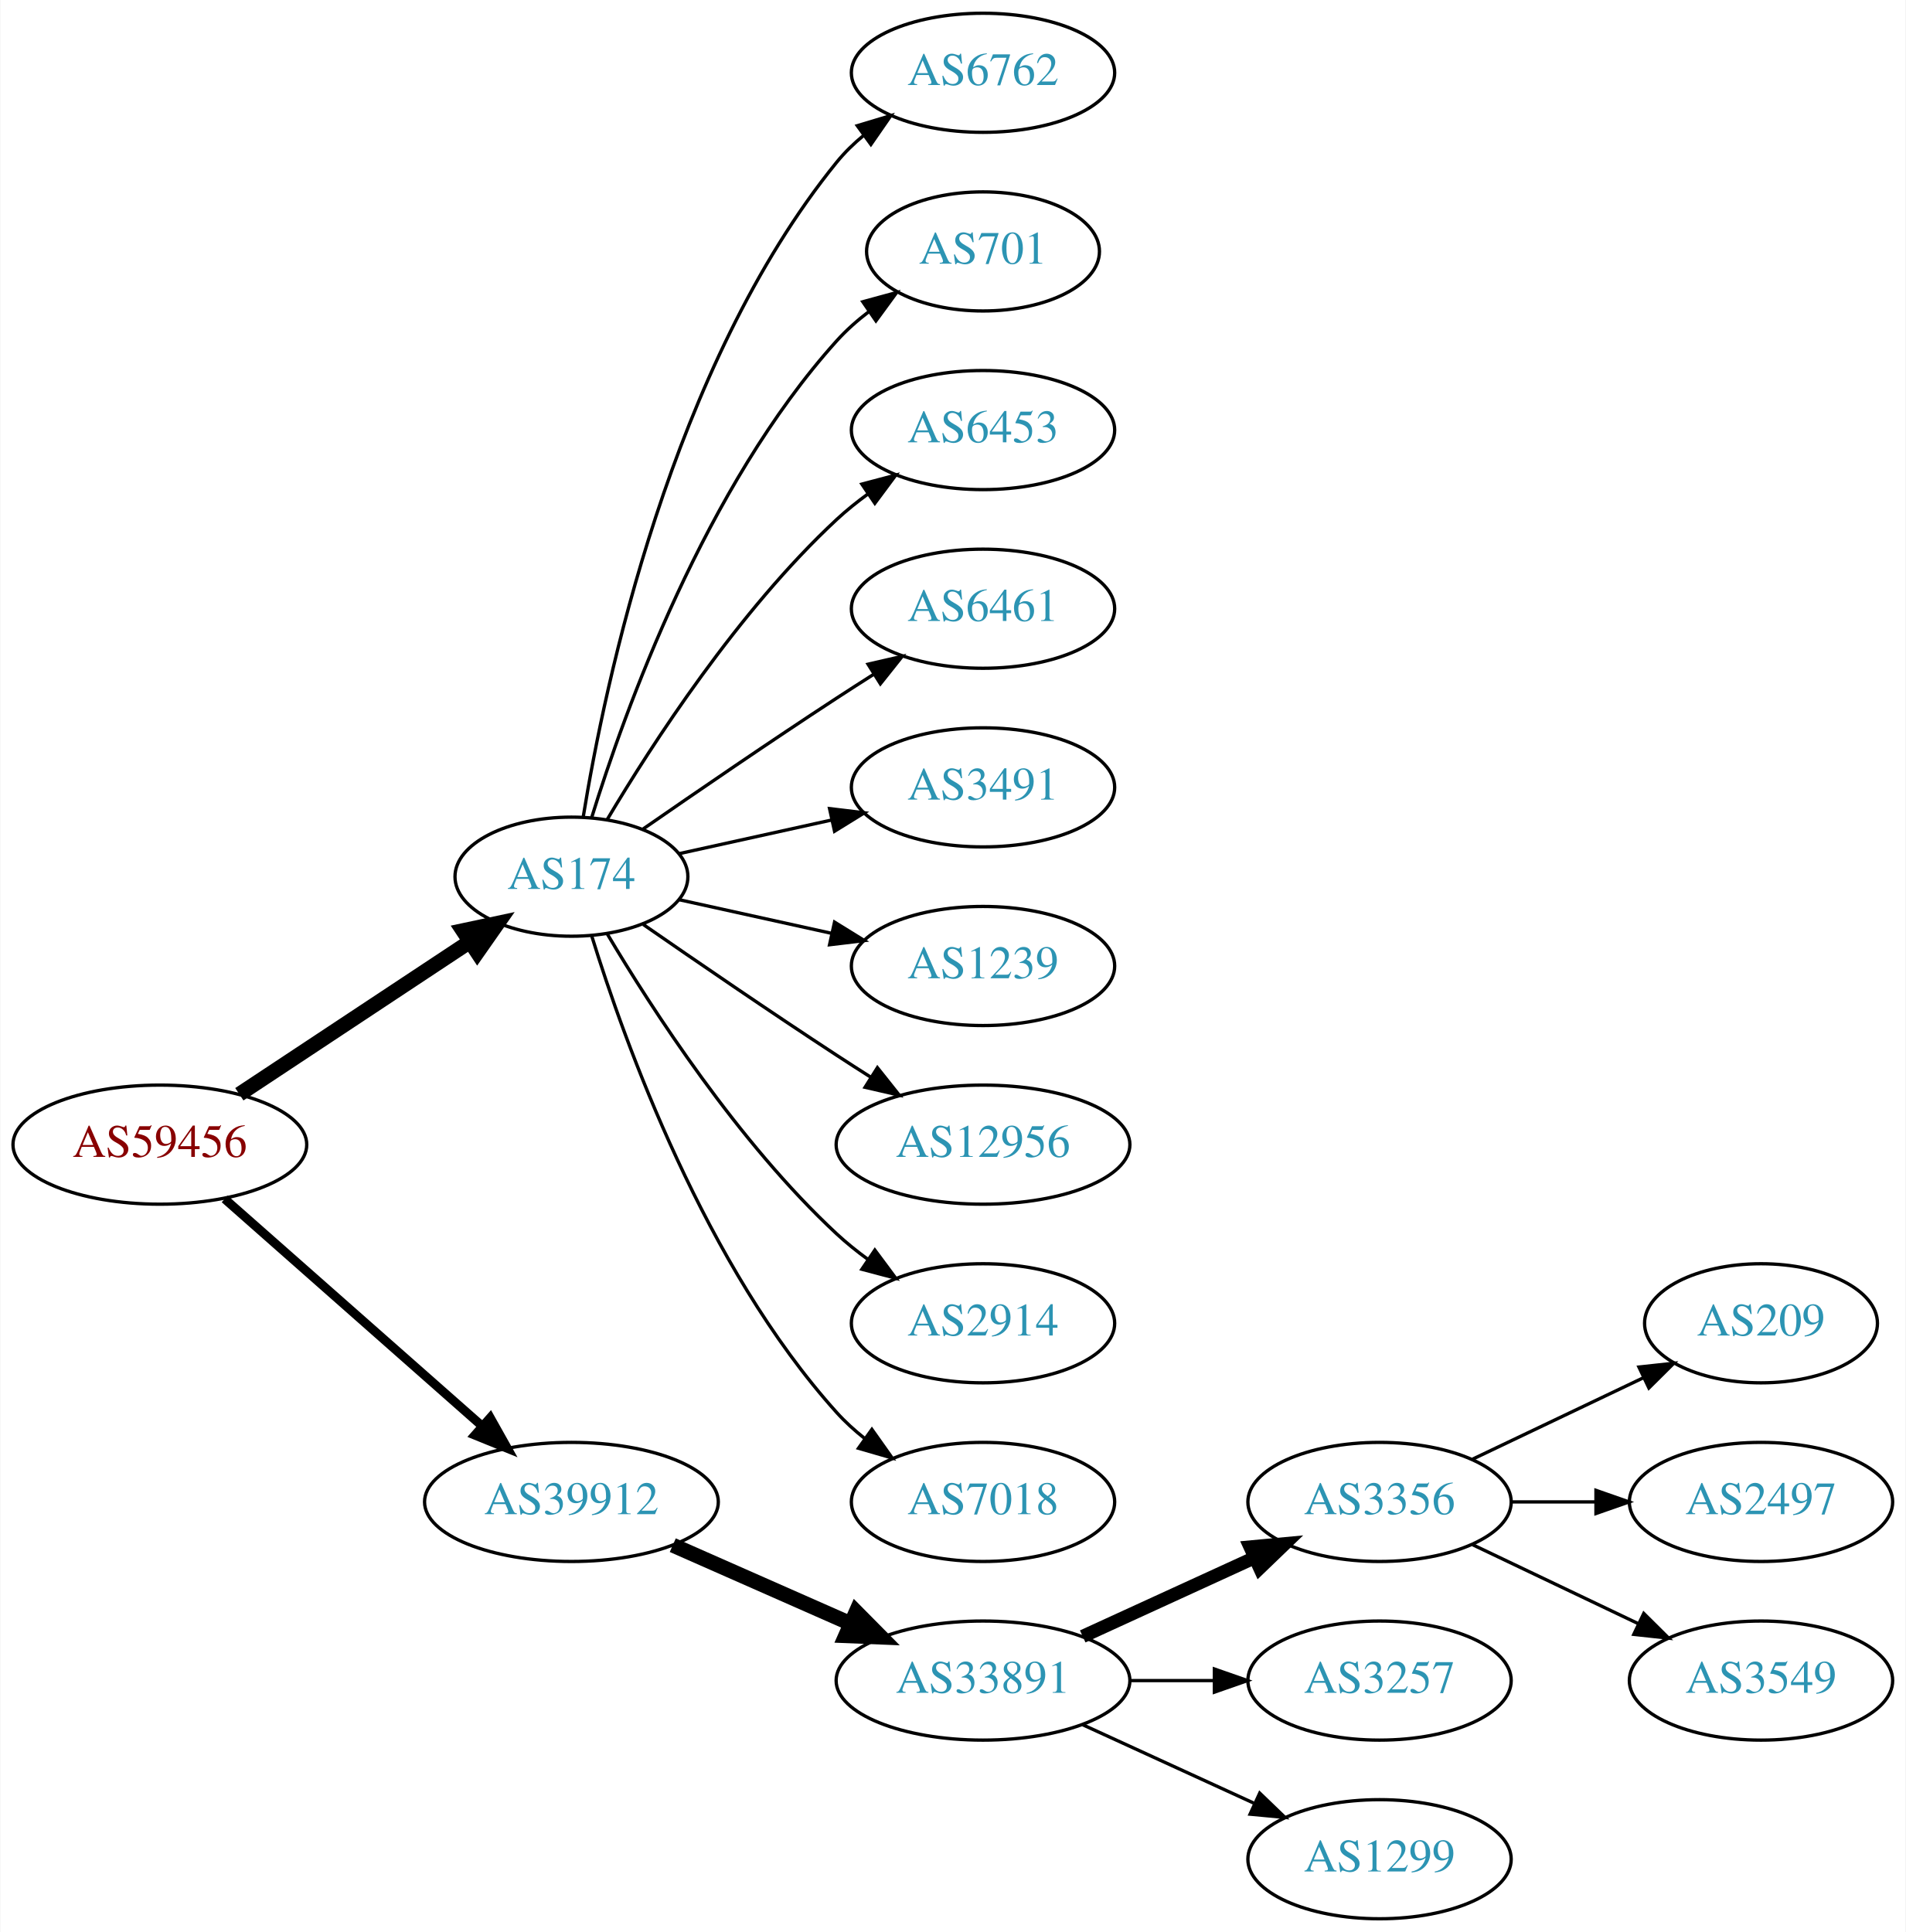
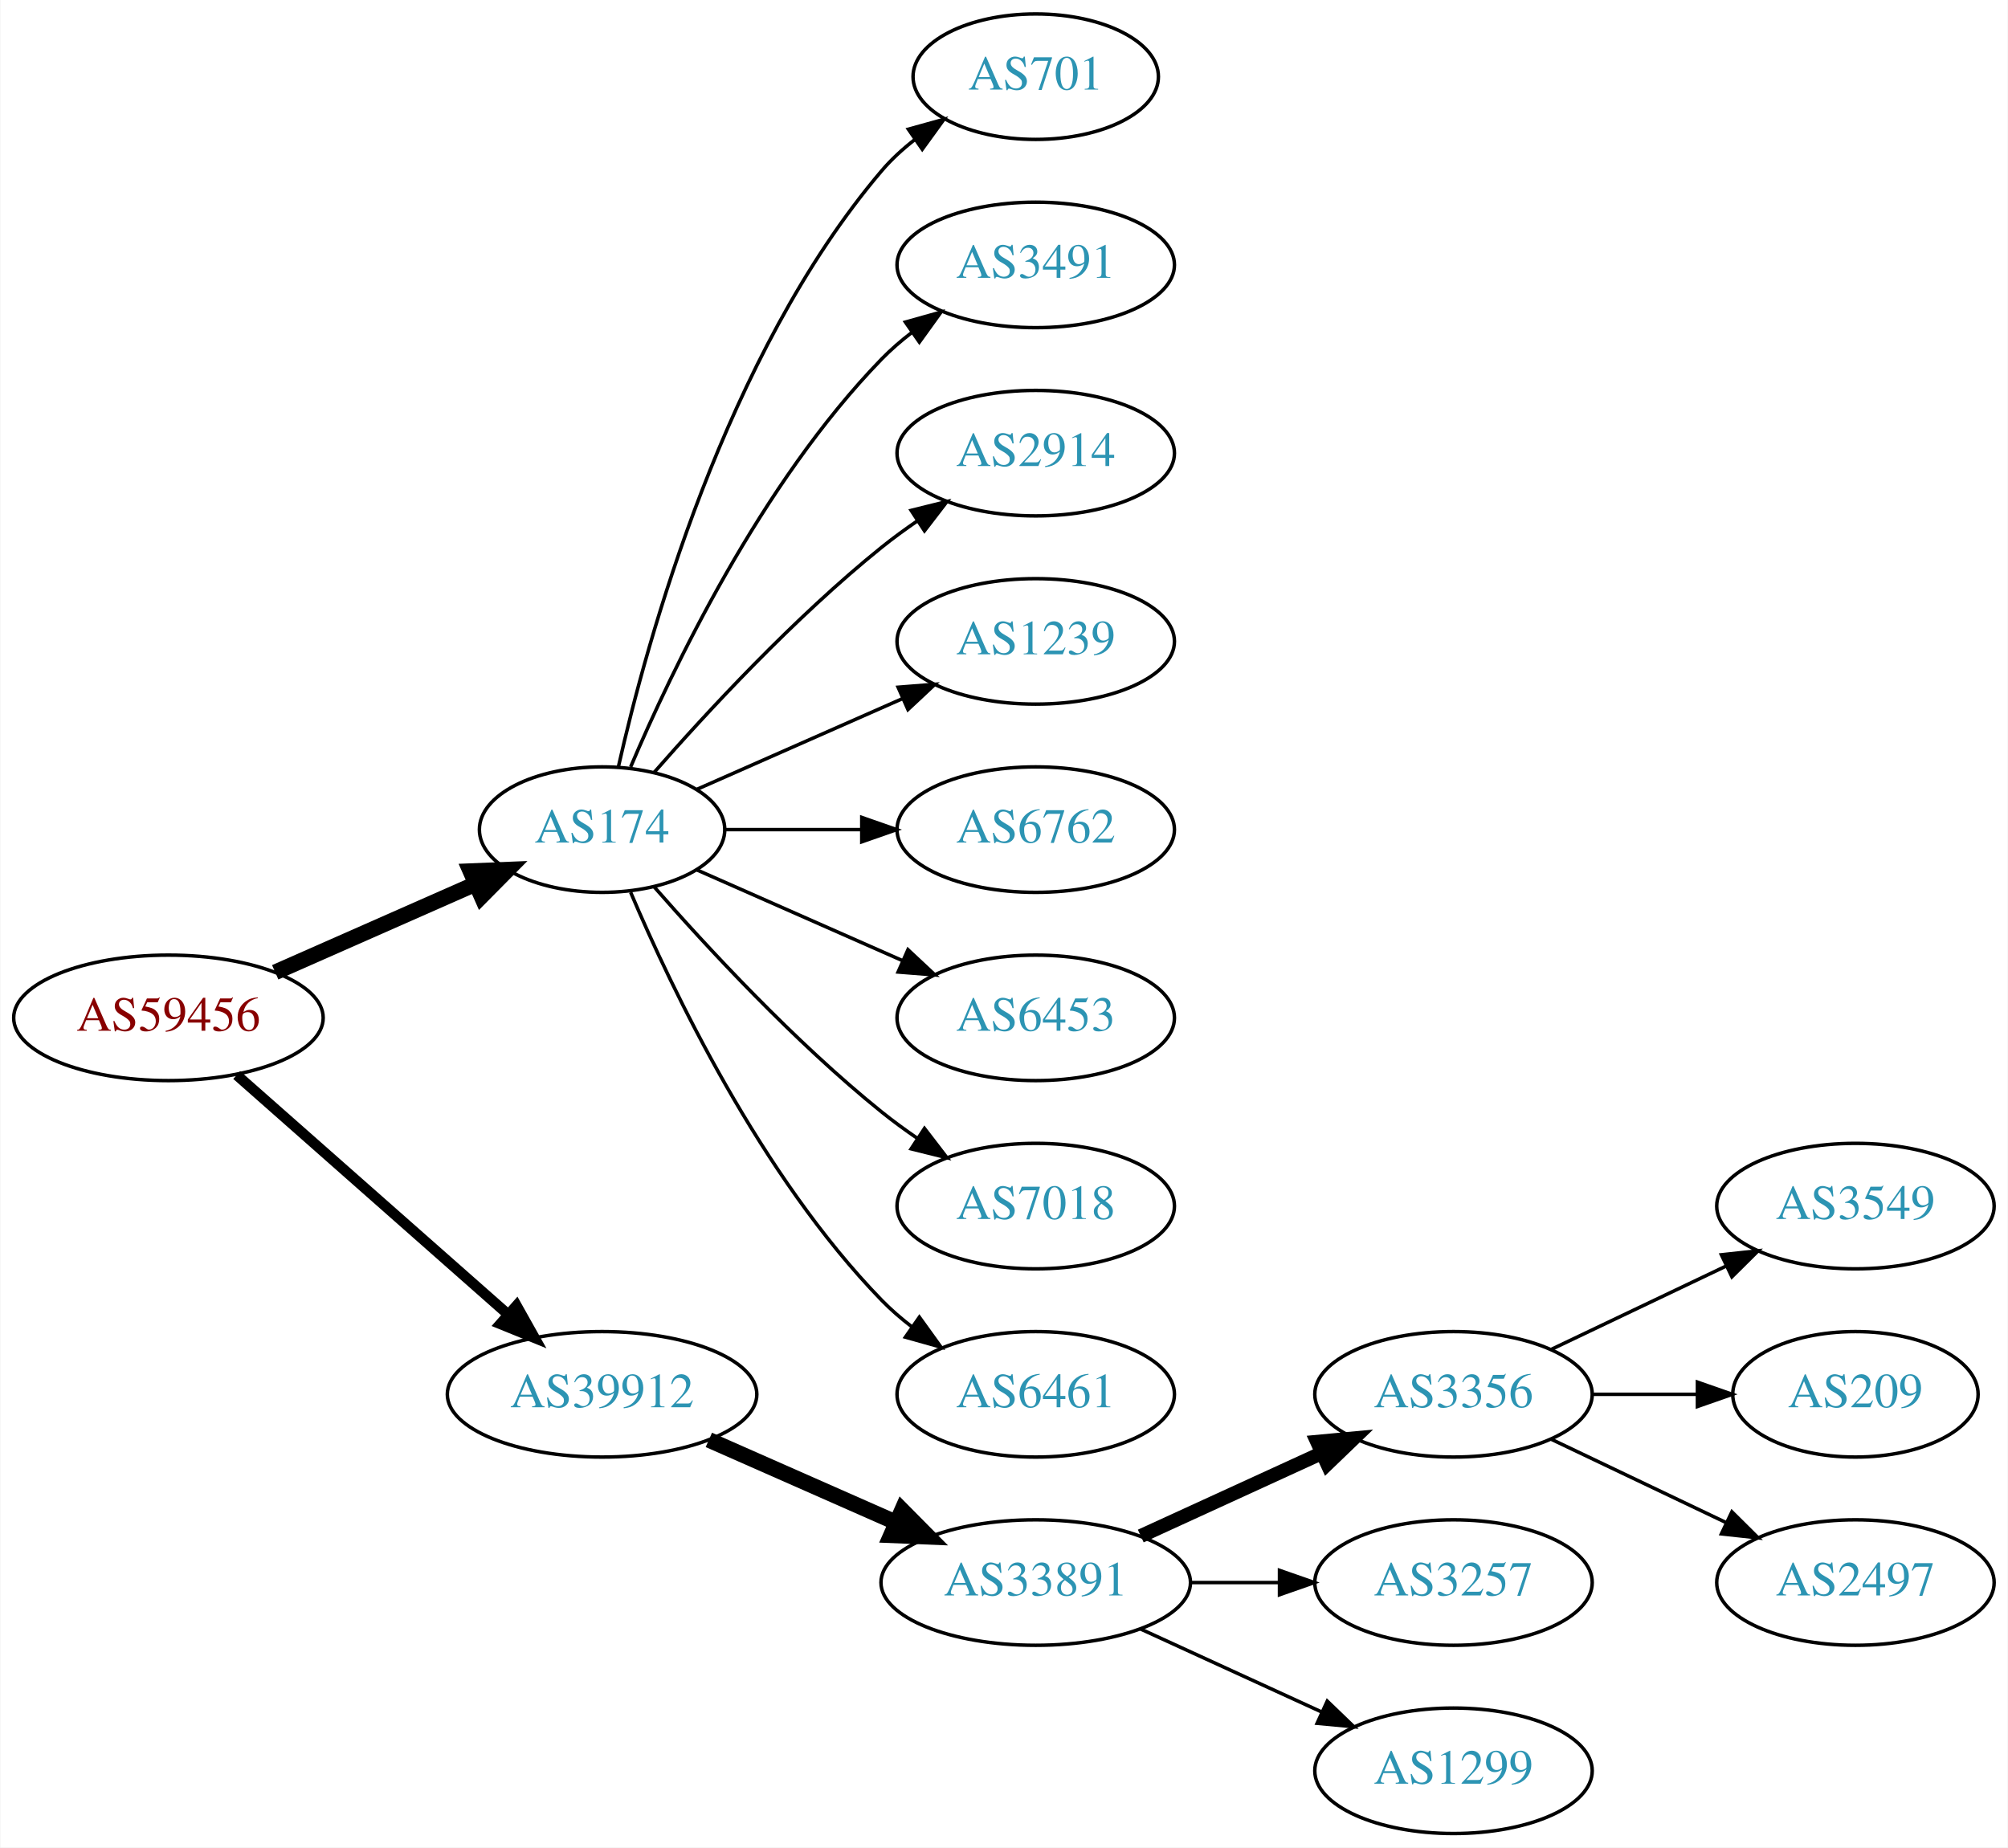
- <svg xmlns="http://www.w3.org/2000/svg" xmlns:xlink="http://www.w3.org/1999/xlink" width="576pt" height="584pt" viewBox="0.00 0.00 575.76 584.00">
-   <g id="graph0" class="graph" transform="scale(1 1) rotate(0) translate(4 580)">
-     <polygon fill="white" stroke="none" points="-4,4 -4,-580 571.762,-580 571.762,4 -4,4" />
+ <svg xmlns="http://www.w3.org/2000/svg" xmlns:xlink="http://www.w3.org/1999/xlink" width="576pt" height="530pt" viewBox="0.00 0.00 575.76 530.00">
+   <g id="graph0" class="graph" transform="scale(1 1) rotate(0) translate(4 526)">
+     <polygon fill="white" stroke="none" points="-4,4 -4,-526 571.762,-526 571.762,4 -4,4" />
    <g id="node1" class="node">
      <g id="a_node1">
        <a xlink:href="/asn/59456" xlink:title="AS59456 ~ Cloud-Brokers IT-Services GmbH [AT]">
          <ellipse fill="#ffffff" stroke="black" cx="44.196" cy="-234" rx="44.393" ry="18" />
          <text text-anchor="middle" x="44.196" y="-230.3" font-family="Times,serif" font-size="14.00" fill="#880000">AS59456</text>
        </a>
      </g>
    </g>
    <g id="node2" class="node">
      <g id="a_node2">
        <a xlink:href="/asn/174" xlink:title="AS174 ~ Cogent Communications [US]">
-           <ellipse fill="#ffffff" stroke="black" cx="168.588" cy="-315" rx="35.194" ry="18" />
-           <text text-anchor="middle" x="168.588" y="-311.3" font-family="Times,serif" font-size="14.00" fill="#2c94b3">AS174</text>
+           <ellipse fill="#ffffff" stroke="black" cx="168.588" cy="-288" rx="35.194" ry="18" />
+           <text text-anchor="middle" x="168.588" y="-284.3" font-family="Times,serif" font-size="14.00" fill="#2c94b3">AS174</text>
        </a>
      </g>
    </g>
    <g id="edge1" class="edge">
-       <path fill="none" stroke="black" stroke-width="4.5" d="M68.217,-249.235C87.936,-262.286 116.46,-281.163 137.894,-295.348" />
-       <polygon fill="black" stroke="black" stroke-width="4.5" points="135.796,-298.681 146.308,-300.917 140.142,-292.114 135.796,-298.681" />
+       <path fill="none" stroke="black" stroke-width="4.5" d="M74.824,-247.072C92.095,-254.692 113.985,-264.35 132.164,-272.371" />
+       <polygon fill="black" stroke="black" stroke-width="4.5" points="130.819,-276.081 141.557,-276.515 133.997,-268.876 130.819,-276.081" />
    </g>
    <g id="node3" class="node">
      <g id="a_node3">
        <a xlink:href="/asn/39912" xlink:title="AS39912 ~ oja.at GmbH [AT]">
          <ellipse fill="#ffffff" stroke="black" cx="168.588" cy="-126" rx="44.393" ry="18" />
          <text text-anchor="middle" x="168.588" y="-122.3" font-family="Times,serif" font-size="14.00" fill="#2c94b3">AS39912</text>
        </a>
      </g>
    </g>
    <g id="edge2" class="edge">
-       <path fill="none" stroke="black" stroke-width="2.7" d="M63.785,-217.597C84.482,-199.333 118.089,-169.678 141.434,-149.079" />
-       <polygon fill="black" stroke="black" stroke-width="2.7" points="144.043,-151.444 149.226,-142.203 139.412,-146.195 144.043,-151.444" />
+       <path fill="none" stroke="black" stroke-width="3" d="M63.785,-217.597C84.482,-199.333 118.089,-169.678 141.434,-149.079" />
+       <polygon fill="black" stroke="black" stroke-width="3" points="144.043,-151.444 149.226,-142.203 139.412,-146.195 144.043,-151.444" />
    </g>
    <g id="node4" class="node">
      <g id="a_node4">
-         <a xlink:href="/asn/6762" xlink:title="AS6762 ~ TELECOM ITALIA SPARKLE S.p.A. [IT]">
-           <ellipse fill="#ffffff" stroke="black" cx="292.98" cy="-558" rx="39.794" ry="18" />
-           <text text-anchor="middle" x="292.98" y="-554.3" font-family="Times,serif" font-size="14.00" fill="#2c94b3">AS6762</text>
-         </a>
-       </g>
-     </g>
-     <g id="edge3" class="edge">
-       <path fill="none" stroke="black" d="M172.169,-333.178C178.624,-372.997 198.695,-469.286 248.784,-531 251.153,-533.918 253.926,-536.612 256.903,-539.075" />
-       <polygon fill="black" stroke="black" points="254.978,-542.003 265.125,-545.052 259.094,-536.341 254.978,-542.003" />
-     </g>
-     <g id="node5" class="node">
-       <g id="a_node5">
        <a xlink:href="/asn/701" xlink:title="AS701 ~ UUNET [US]">
          <ellipse fill="#ffffff" stroke="black" cx="292.98" cy="-504" rx="35.194" ry="18" />
          <text text-anchor="middle" x="292.98" y="-500.3" font-family="Times,serif" font-size="14.00" fill="#2c94b3">AS701</text>
        </a>
      </g>
    </g>
+     <g id="edge3" class="edge">
+       <path fill="none" stroke="black" d="M173.282,-306.075C181.422,-342.148 203.855,-424.14 248.784,-477 251.555,-480.26 254.821,-483.252 258.296,-485.961" />
+       <polygon fill="black" stroke="black" points="256.44,-488.932 266.65,-491.761 260.432,-483.182 256.44,-488.932" />
+     </g>
+     <g id="node5" class="node">
+       <g id="a_node5">
+         <a xlink:href="/asn/3491" xlink:title="AS3491 ~ PCCW Global, Inc. [US]">
+           <ellipse fill="#ffffff" stroke="black" cx="292.98" cy="-450" rx="39.794" ry="18" />
+           <text text-anchor="middle" x="292.98" y="-446.3" font-family="Times,serif" font-size="14.00" fill="#2c94b3">AS3491</text>
+         </a>
+       </g>
+     </g>
    <g id="edge4" class="edge">
-       <path fill="none" stroke="black" d="M174.726,-332.94C184.629,-364.979 208.966,-432.812 248.784,-477 251.648,-480.178 254.972,-483.119 258.48,-485.8" />
-       <polygon fill="black" stroke="black" points="256.646,-488.786 266.869,-491.569 260.613,-483.018 256.646,-488.786" />
+       <path fill="none" stroke="black" d="M176.779,-305.975C188.546,-333.682 214.12,-387.348 248.784,-423 251.404,-425.695 254.345,-428.239 257.428,-430.608" />
+       <polygon fill="black" stroke="black" points="255.594,-433.597 265.796,-436.455 259.603,-427.859 255.594,-433.597" />
    </g>
    <g id="node6" class="node">
      <g id="a_node6">
-         <a xlink:href="/asn/6453" xlink:title="AS6453 ~ TATA COMMUNICATIONS (AMERICA) INC [US]">
-           <ellipse fill="#ffffff" stroke="black" cx="292.98" cy="-450" rx="39.794" ry="18" />
-           <text text-anchor="middle" x="292.98" y="-446.3" font-family="Times,serif" font-size="14.00" fill="#2c94b3">AS6453</text>
+         <a xlink:href="/asn/2914" xlink:title="AS2914 ~ NTT America, Inc. [US]">
+           <ellipse fill="#ffffff" stroke="black" cx="292.98" cy="-396" rx="39.794" ry="18" />
+           <text text-anchor="middle" x="292.98" y="-392.3" font-family="Times,serif" font-size="14.00" fill="#2c94b3">AS2914</text>
        </a>
      </g>
    </g>
    <g id="edge5" class="edge">
-       <path fill="none" stroke="black" d="M179.401,-332.279C192.907,-355.011 218.967,-395.314 248.784,-423 251.691,-425.699 254.904,-428.28 258.228,-430.703" />
-       <polygon fill="black" stroke="black" points="256.363,-433.667 266.606,-436.375 260.287,-427.87 256.363,-433.667" />
+       <path fill="none" stroke="black" d="M183.462,-304.345C198.532,-321.559 223.81,-348.901 248.784,-369 252.04,-371.62 255.565,-374.192 259.149,-376.646" />
+       <polygon fill="black" stroke="black" points="257.237,-379.577 267.522,-382.121 261.068,-373.719 257.237,-379.577" />
    </g>
    <g id="node7" class="node">
      <g id="a_node7">
-         <a xlink:href="/asn/6461" xlink:title="AS6461 ~ Zayo Bandwidth [US]">
-           <ellipse fill="#ffffff" stroke="black" cx="292.98" cy="-396" rx="39.794" ry="18" />
-           <text text-anchor="middle" x="292.98" y="-392.3" font-family="Times,serif" font-size="14.00" fill="#2c94b3">AS6461</text>
+         <a xlink:href="/asn/1239" xlink:title="AS1239 ~ Sprint [US]">
+           <ellipse fill="#ffffff" stroke="black" cx="292.98" cy="-342" rx="39.794" ry="18" />
+           <text text-anchor="middle" x="292.98" y="-338.3" font-family="Times,serif" font-size="14.00" fill="#2c94b3">AS1239</text>
        </a>
      </g>
    </g>
    <g id="edge6" class="edge">
-       <path fill="none" stroke="black" d="M190.279,-329.44C206.17,-340.449 228.721,-355.897 248.784,-369 252.366,-371.339 256.137,-373.759 259.897,-376.144" />
-       <polygon fill="black" stroke="black" points="258.23,-379.231 268.558,-381.596 261.959,-373.307 258.23,-379.231" />
+       <path fill="none" stroke="black" d="M195.844,-299.584C213.03,-307.167 235.743,-317.188 254.777,-325.586" />
+       <polygon fill="black" stroke="black" points="253.503,-328.849 264.065,-329.684 256.329,-322.445 253.503,-328.849" />
    </g>
    <g id="node8" class="node">
      <g id="a_node8">
-         <a xlink:href="/asn/3491" xlink:title="AS3491 ~ PCCW Global, Inc. [US]">
-           <ellipse fill="#ffffff" stroke="black" cx="292.98" cy="-342" rx="39.794" ry="18" />
-           <text text-anchor="middle" x="292.98" y="-338.3" font-family="Times,serif" font-size="14.00" fill="#2c94b3">AS3491</text>
+         <a xlink:href="/asn/6762" xlink:title="AS6762 ~ TELECOM ITALIA SPARKLE S.p.A. [IT]">
+           <ellipse fill="#ffffff" stroke="black" cx="292.98" cy="-288" rx="39.794" ry="18" />
+           <text text-anchor="middle" x="292.98" y="-284.3" font-family="Times,serif" font-size="14.00" fill="#2c94b3">AS6762</text>
        </a>
      </g>
    </g>
    <g id="edge7" class="edge">
-       <path fill="none" stroke="black" d="M201.107,-321.953C215.168,-325.055 231.986,-328.765 247.31,-332.146" />
-       <polygon fill="black" stroke="black" points="246.601,-335.573 257.12,-334.31 248.109,-328.738 246.601,-335.573" />
+       <path fill="none" stroke="black" d="M204.007,-288C216.058,-288 229.834,-288 242.852,-288" />
+       <polygon fill="black" stroke="black" points="243.081,-291.5 253.081,-288 243.081,-284.5 243.081,-291.5" />
    </g>
    <g id="node9" class="node">
      <g id="a_node9">
-         <a xlink:href="/asn/1239" xlink:title="AS1239 ~ Sprint [US]">
-           <ellipse fill="#ffffff" stroke="black" cx="292.98" cy="-288" rx="39.794" ry="18" />
-           <text text-anchor="middle" x="292.98" y="-284.3" font-family="Times,serif" font-size="14.00" fill="#2c94b3">AS1239</text>
+         <a xlink:href="/asn/6453" xlink:title="AS6453 ~ TATA COMMUNICATIONS (AMERICA) INC [US]">
+           <ellipse fill="#ffffff" stroke="black" cx="292.98" cy="-234" rx="39.794" ry="18" />
+           <text text-anchor="middle" x="292.98" y="-230.3" font-family="Times,serif" font-size="14.00" fill="#2c94b3">AS6453</text>
        </a>
      </g>
    </g>
    <g id="edge8" class="edge">
-       <path fill="none" stroke="black" d="M201.107,-308.047C215.168,-304.945 231.986,-301.235 247.31,-297.854" />
-       <polygon fill="black" stroke="black" points="248.109,-301.262 257.12,-295.69 246.601,-294.427 248.109,-301.262" />
+       <path fill="none" stroke="black" d="M195.844,-276.416C213.03,-268.833 235.743,-258.812 254.777,-250.414" />
+       <polygon fill="black" stroke="black" points="256.329,-253.555 264.065,-246.316 253.503,-247.151 256.329,-253.555" />
    </g>
    <g id="node10" class="node">
      <g id="a_node10">
-         <a xlink:href="/asn/12956" xlink:title="AS12956 ~ TELXIUS [ES]">
-           <ellipse fill="#ffffff" stroke="black" cx="292.98" cy="-234" rx="44.393" ry="18" />
-           <text text-anchor="middle" x="292.98" y="-230.3" font-family="Times,serif" font-size="14.00" fill="#2c94b3">AS12956</text>
+         <a xlink:href="/asn/7018" xlink:title="AS7018 ~ AT&amp;T Services, Inc. [US]">
+           <ellipse fill="#ffffff" stroke="black" cx="292.98" cy="-180" rx="39.794" ry="18" />
+           <text text-anchor="middle" x="292.98" y="-176.3" font-family="Times,serif" font-size="14.00" fill="#2c94b3">AS7018</text>
        </a>
      </g>
    </g>
    <g id="edge9" class="edge">
-       <path fill="none" stroke="black" d="M190.279,-300.56C206.17,-289.551 228.721,-274.103 248.784,-261 252.105,-258.831 255.587,-256.594 259.074,-254.379" />
-       <polygon fill="black" stroke="black" points="261.063,-257.262 267.656,-248.968 257.33,-251.34 261.063,-257.262" />
+       <path fill="none" stroke="black" d="M183.462,-271.655C198.532,-254.441 223.81,-227.099 248.784,-207 252.04,-204.38 255.565,-201.808 259.149,-199.354" />
+       <polygon fill="black" stroke="black" points="261.068,-202.281 267.522,-193.879 257.237,-196.423 261.068,-202.281" />
    </g>
    <g id="node11" class="node">
      <g id="a_node11">
-         <a xlink:href="/asn/2914" xlink:title="AS2914 ~ NTT America, Inc. [US]">
-           <ellipse fill="#ffffff" stroke="black" cx="292.98" cy="-180" rx="39.794" ry="18" />
-           <text text-anchor="middle" x="292.98" y="-176.3" font-family="Times,serif" font-size="14.00" fill="#2c94b3">AS2914</text>
+         <a xlink:href="/asn/6461" xlink:title="AS6461 ~ Zayo Bandwidth [US]">
+           <ellipse fill="#ffffff" stroke="black" cx="292.98" cy="-126" rx="39.794" ry="18" />
+           <text text-anchor="middle" x="292.98" y="-122.3" font-family="Times,serif" font-size="14.00" fill="#2c94b3">AS6461</text>
        </a>
      </g>
    </g>
    <g id="edge10" class="edge">
-       <path fill="none" stroke="black" d="M179.401,-297.721C192.907,-274.989 218.967,-234.686 248.784,-207 251.691,-204.301 254.904,-201.72 258.228,-199.297" />
-       <polygon fill="black" stroke="black" points="260.287,-202.13 266.606,-193.625 256.363,-196.333 260.287,-202.13" />
+       <path fill="none" stroke="black" d="M176.779,-270.025C188.546,-242.318 214.12,-188.652 248.784,-153 251.404,-150.305 254.345,-147.761 257.428,-145.392" />
+       <polygon fill="black" stroke="black" points="259.603,-148.141 265.796,-139.545 255.594,-142.403 259.603,-148.141" />
    </g>
    <g id="node12" class="node">
      <g id="a_node12">
-         <a xlink:href="/asn/7018" xlink:title="AS7018 ~ AT&amp;T Services, Inc. [US]">
-           <ellipse fill="#ffffff" stroke="black" cx="292.98" cy="-126" rx="39.794" ry="18" />
-           <text text-anchor="middle" x="292.98" y="-122.3" font-family="Times,serif" font-size="14.00" fill="#2c94b3">AS7018</text>
-         </a>
-       </g>
-     </g>
-     <g id="edge11" class="edge">
-       <path fill="none" stroke="black" d="M174.726,-297.06C184.629,-265.021 208.966,-197.188 248.784,-153 251.3,-150.208 254.172,-147.599 257.211,-145.188" />
-       <polygon fill="black" stroke="black" points="259.394,-147.93 265.519,-139.285 255.34,-142.224 259.394,-147.93" />
-     </g>
-     <g id="node13" class="node">
-       <g id="a_node13">
        <a xlink:href="/asn/33891" xlink:title="AS33891 ~ CORE-BACKBONE GMBH GLOBAL NETWORK [DE]">
          <ellipse fill="#ffffff" stroke="black" cx="292.98" cy="-72" rx="44.393" ry="18" />
          <text text-anchor="middle" x="292.98" y="-68.3" font-family="Times,serif" font-size="14.00" fill="#2c94b3">AS33891</text>
        </a>
      </g>
    </g>
-     <g id="edge12" class="edge">
+     <g id="edge11" class="edge">
      <path fill="none" stroke="black" stroke-width="4.5" d="M199.216,-112.928C215.333,-105.817 235.473,-96.931 252.865,-89.258" />
      <polygon fill="black" stroke="black" stroke-width="4.5" points="254.642,-92.778 262.201,-85.139 251.463,-85.573 254.642,-92.778" />
    </g>
-     <g id="node14" class="node">
-       <g id="a_node14">
+     <g id="node13" class="node">
+       <g id="a_node13">
        <a xlink:href="/asn/3356" xlink:title="AS3356 ~ Level 3 Parent, LLC [US]">
          <ellipse fill="#ffffff" stroke="black" cx="412.823" cy="-126" rx="39.794" ry="18" />
          <text text-anchor="middle" x="412.823" y="-122.3" font-family="Times,serif" font-size="14.00" fill="#2c94b3">AS3356</text>
        </a>
      </g>
    </g>
-     <g id="edge13" class="edge">
+     <g id="edge12" class="edge">
      <path fill="none" stroke="black" stroke-width="4" d="M323.11,-85.348C338.721,-92.502 358.119,-101.391 374.791,-109.03" />
      <polygon fill="black" stroke="black" stroke-width="4" points="373.694,-112.378 384.243,-113.362 376.61,-106.014 373.694,-112.378" />
    </g>
-     <g id="node15" class="node">
-       <g id="a_node15">
+     <g id="node14" class="node">
+       <g id="a_node14">
        <a xlink:href="/asn/3257" xlink:title="AS3257 ~ GTT [DE]">
          <ellipse fill="#ffffff" stroke="black" cx="412.823" cy="-72" rx="39.794" ry="18" />
          <text text-anchor="middle" x="412.823" y="-68.3" font-family="Times,serif" font-size="14.00" fill="#2c94b3">AS3257</text>
        </a>
      </g>
    </g>
-     <g id="edge14" class="edge">
+     <g id="edge13" class="edge">
      <path fill="none" stroke="black" d="M337.191,-72C345.504,-72 354.267,-72 362.749,-72" />
      <polygon fill="black" stroke="black" points="362.908,-75.5 372.908,-72 362.908,-68.5 362.908,-75.5" />
    </g>
-     <g id="node16" class="node">
-       <g id="a_node16">
+     <g id="node15" class="node">
+       <g id="a_node15">
        <a xlink:href="/asn/1299" xlink:title="AS1299 ~ Telia Carrier [EU]">
          <ellipse fill="#ffffff" stroke="black" cx="412.823" cy="-18" rx="39.794" ry="18" />
          <text text-anchor="middle" x="412.823" y="-14.3" font-family="Times,serif" font-size="14.00" fill="#2c94b3">AS1299</text>
        </a>
      </g>
    </g>
-     <g id="edge15" class="edge">
+     <g id="edge14" class="edge">
      <path fill="none" stroke="black" d="M323.11,-58.652C338.721,-51.498 358.119,-42.609 374.791,-34.969" />
      <polygon fill="black" stroke="black" points="376.61,-37.986 384.243,-30.638 373.694,-31.622 376.61,-37.986" />
+     </g>
+     <g id="node16" class="node">
+       <g id="a_node16">
+         <a xlink:href="/asn/3549" xlink:title="AS3549 ~ Level 3 Parent, LLC [US]">
+           <ellipse fill="#ffffff" stroke="black" cx="528.116" cy="-180" rx="39.794" ry="18" />
+           <text text-anchor="middle" x="528.116" y="-176.3" font-family="Times,serif" font-size="14.00" fill="#2c94b3">AS3549</text>
+         </a>
+       </g>
+     </g>
+     <g id="edge15" class="edge">
+       <path fill="none" stroke="black" d="M440.959,-138.934C455.953,-146.081 474.774,-155.052 490.998,-162.785" />
+       <polygon fill="black" stroke="black" points="489.668,-166.028 500.201,-167.171 492.68,-159.709 489.668,-166.028" />
    </g>
    <g id="node17" class="node">
      <g id="a_node17">
        <a xlink:href="/asn/209" xlink:title="AS209 ~ CenturyLink Communications, LLC [US]">
-           <ellipse fill="#ffffff" stroke="black" cx="528.116" cy="-180" rx="35.194" ry="18" />
-           <text text-anchor="middle" x="528.116" y="-176.3" font-family="Times,serif" font-size="14.00" fill="#2c94b3">AS209</text>
+           <ellipse fill="#ffffff" stroke="black" cx="528.116" cy="-126" rx="35.194" ry="18" />
+           <text text-anchor="middle" x="528.116" y="-122.3" font-family="Times,serif" font-size="14.00" fill="#2c94b3">AS209</text>
        </a>
      </g>
    </g>
    <g id="edge16" class="edge">
-       <path fill="none" stroke="black" d="M440.959,-138.934C456.391,-146.29 475.877,-155.577 492.412,-163.459" />
-       <polygon fill="black" stroke="black" points="491.221,-166.768 501.754,-167.911 494.232,-160.449 491.221,-166.768" />
+       <path fill="none" stroke="black" d="M452.495,-126C462.201,-126 472.691,-126 482.654,-126" />
+       <polygon fill="black" stroke="black" points="482.79,-129.5 492.79,-126 482.79,-122.5 482.79,-129.5" />
    </g>
    <g id="node18" class="node">
      <g id="a_node18">
        <a xlink:href="/asn/2497" xlink:title="AS2497 ~ Internet Initiative Japan Inc. [JP]">
-           <ellipse fill="#ffffff" stroke="black" cx="528.116" cy="-126" rx="39.794" ry="18" />
-           <text text-anchor="middle" x="528.116" y="-122.3" font-family="Times,serif" font-size="14.00" fill="#2c94b3">AS2497</text>
+           <ellipse fill="#ffffff" stroke="black" cx="528.116" cy="-72" rx="39.794" ry="18" />
+           <text text-anchor="middle" x="528.116" y="-68.3" font-family="Times,serif" font-size="14.00" fill="#2c94b3">AS2497</text>
        </a>
      </g>
    </g>
    <g id="edge17" class="edge">
-       <path fill="none" stroke="black" d="M452.495,-126C460.698,-126 469.462,-126 477.994,-126" />
-       <polygon fill="black" stroke="black" points="478.233,-129.5 488.233,-126 478.233,-122.5 478.233,-129.5" />
-     </g>
-     <g id="node19" class="node">
-       <g id="a_node19">
-         <a xlink:href="/asn/3549" xlink:title="AS3549 ~ Level 3 Parent, LLC [US]">
-           <ellipse fill="#ffffff" stroke="black" cx="528.116" cy="-72" rx="39.794" ry="18" />
-           <text text-anchor="middle" x="528.116" y="-68.3" font-family="Times,serif" font-size="14.00" fill="#2c94b3">AS3549</text>
-         </a>
-       </g>
-     </g>
-     <g id="edge18" class="edge">
      <path fill="none" stroke="black" d="M440.959,-113.066C455.953,-105.919 474.774,-96.948 490.998,-89.215" />
      <polygon fill="black" stroke="black" points="492.68,-92.291 500.201,-84.829 489.668,-85.972 492.68,-92.291" />
    </g>
  </g>
</svg>
